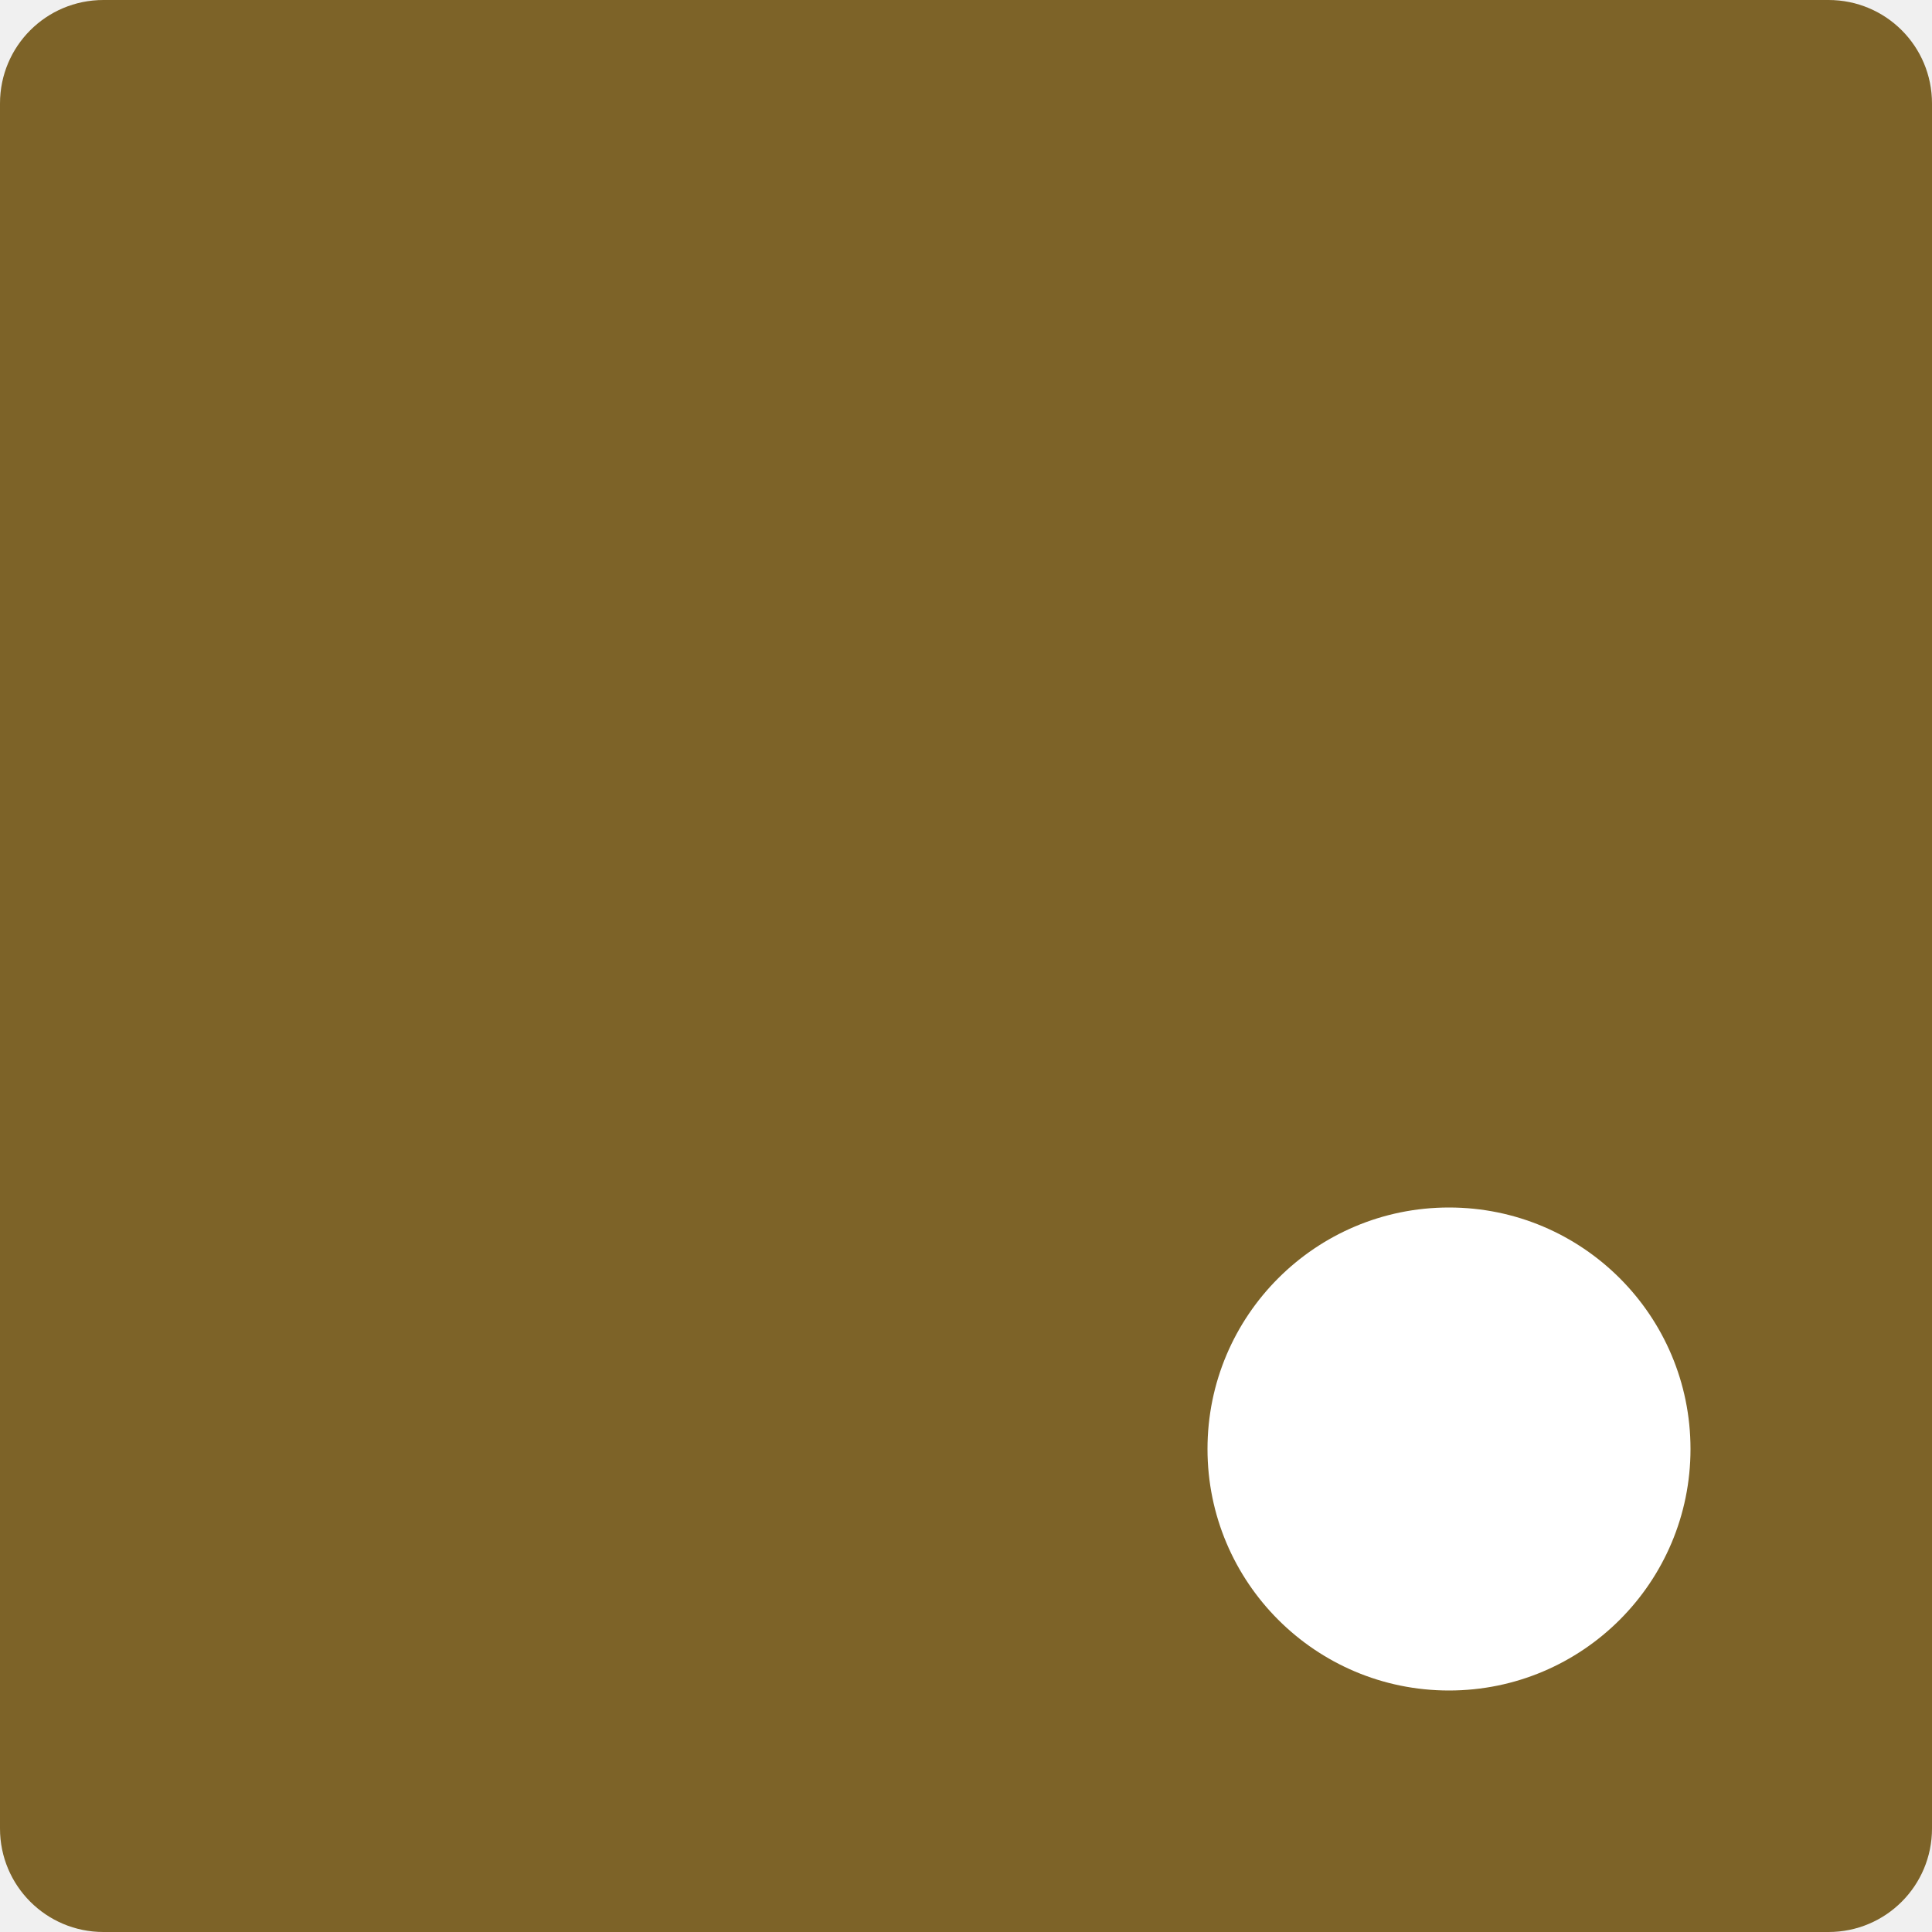
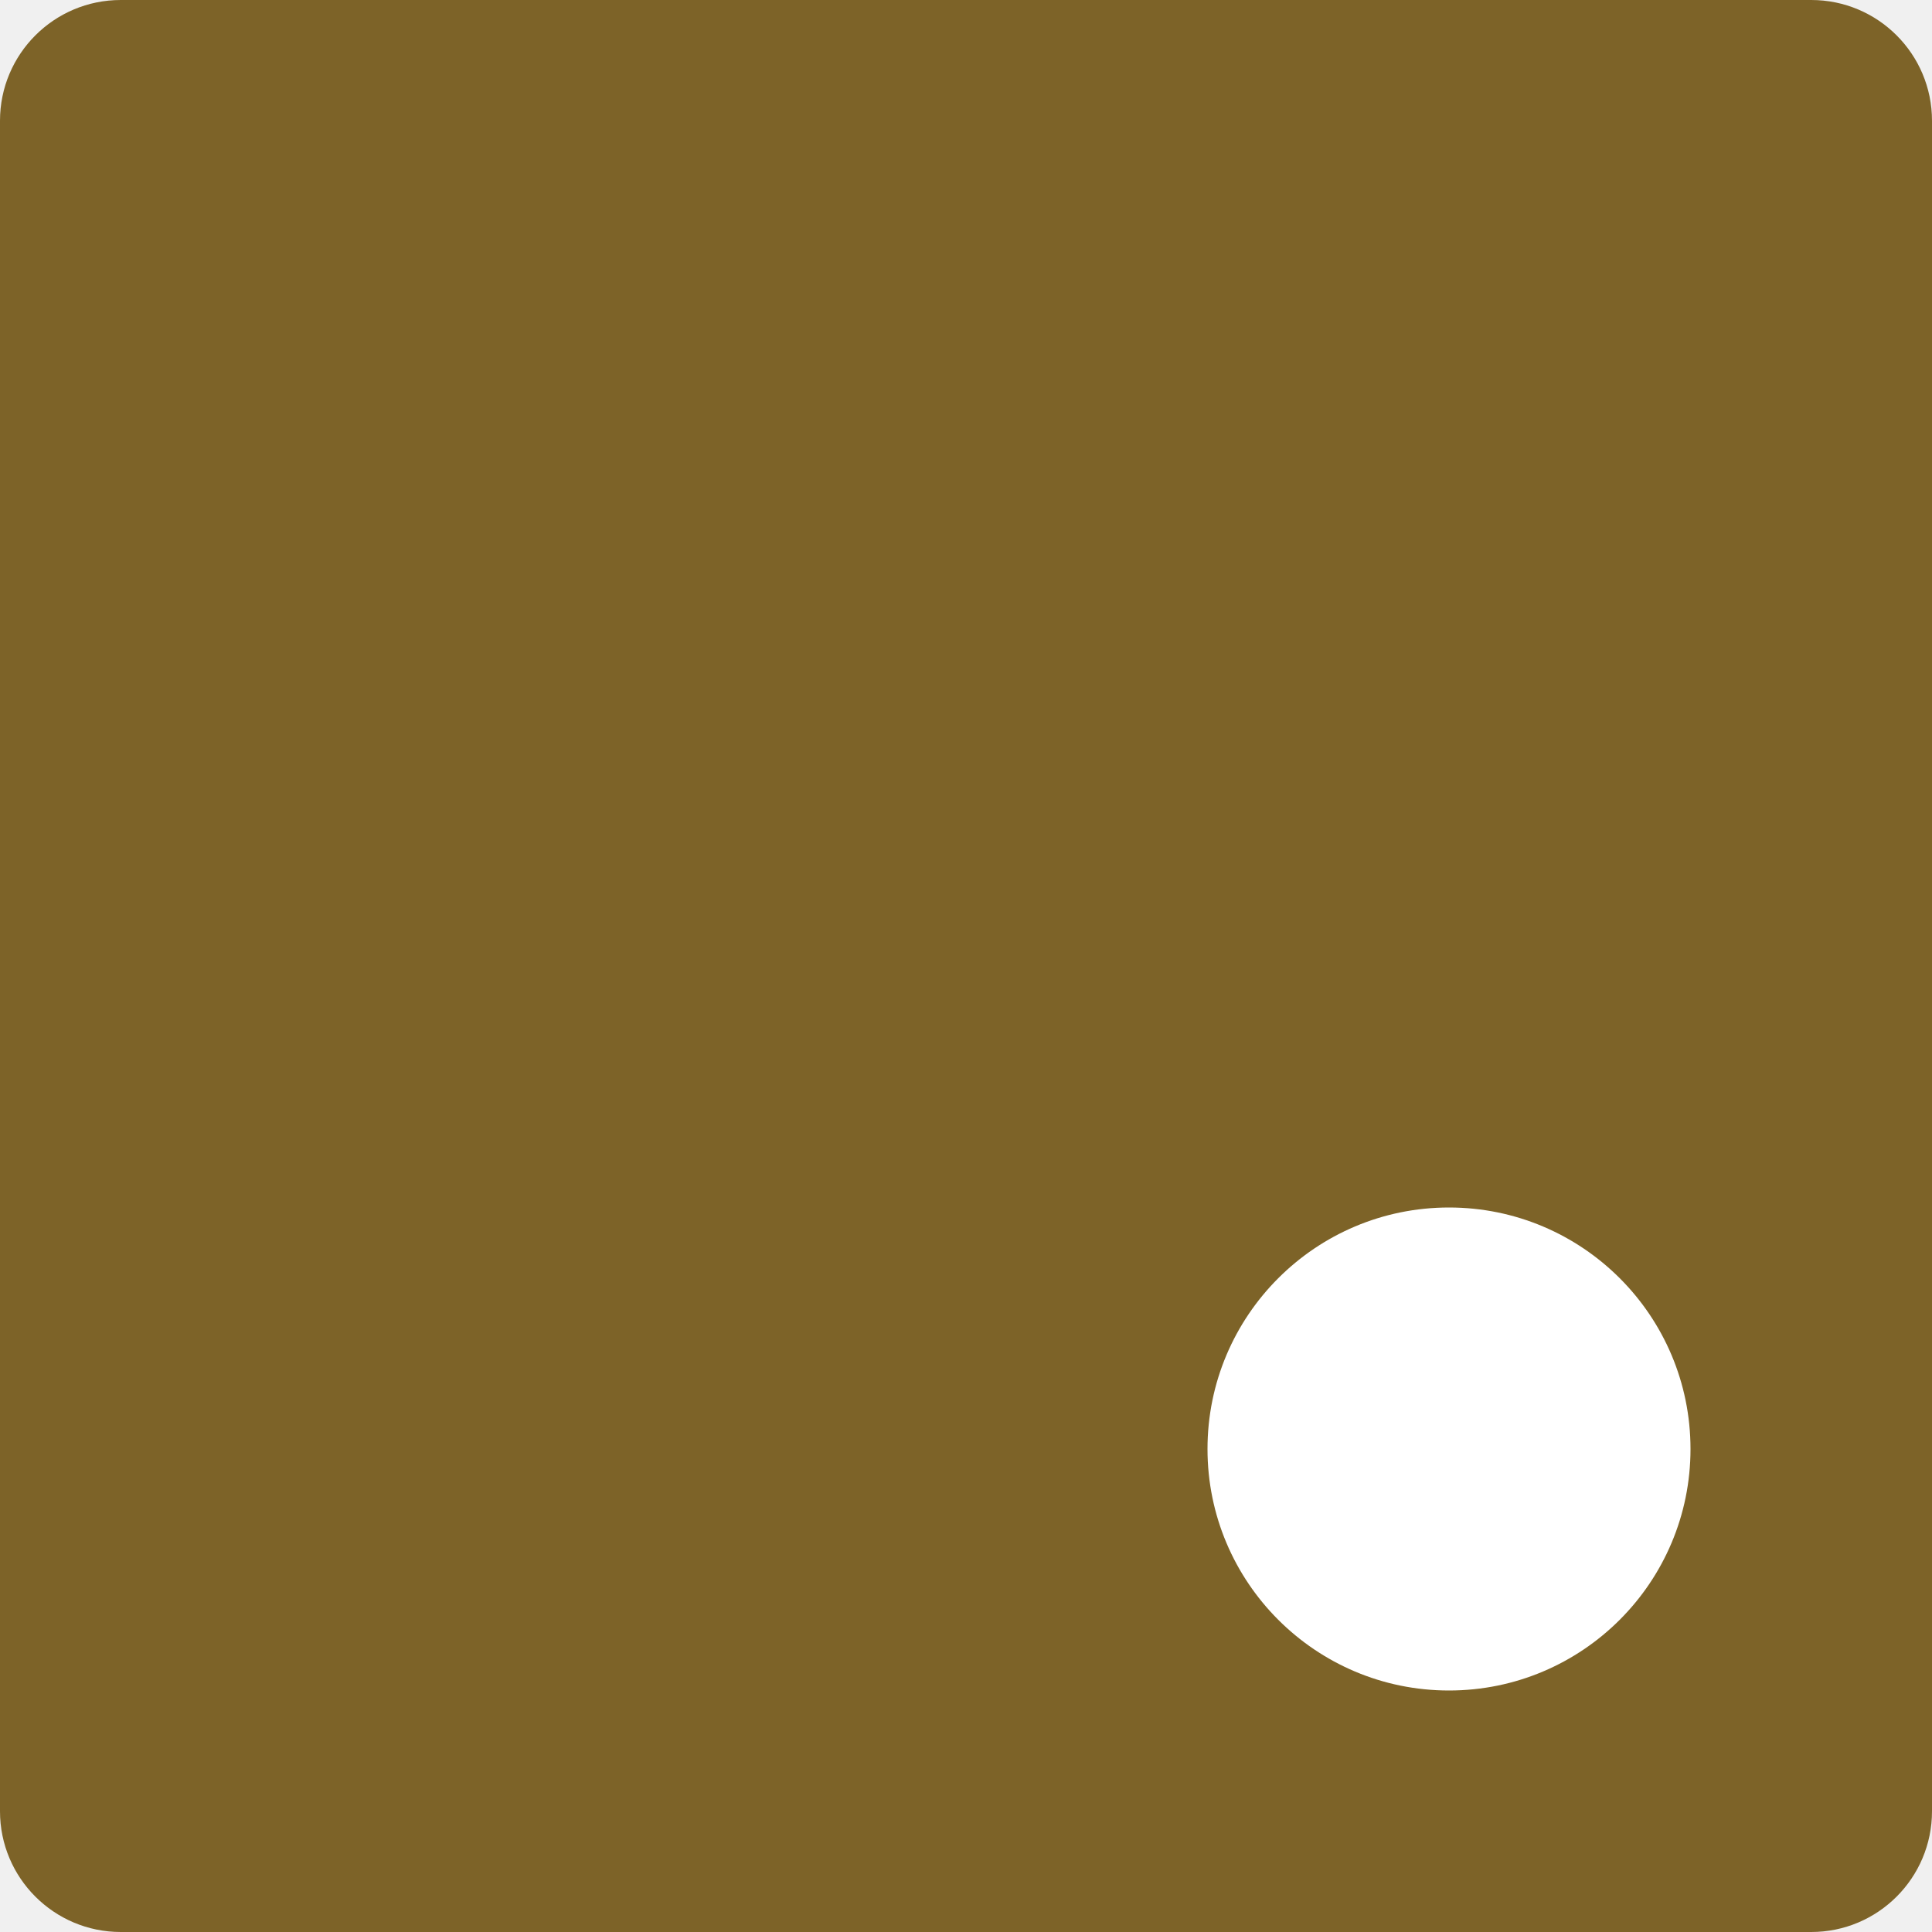
<svg xmlns="http://www.w3.org/2000/svg" width="16" height="16" version="1">
-   <path fill="#7d6328" d="m0.857 0c-0.475 0-0.857 0.383-0.857 0.857v14.286c-1.4803e-16 0.474 0.383 0.857 0.857 0.857h14.286c0.474 0 0.857-0.383 0.857-0.857v-14.286c0-0.475-0.383-0.857-0.857-0.857h-14.286z" />
+   <rect style="fill:#7d6328" width="16" height="16" x="0" y="0" rx="1" ry="1" />
  <circle fill="#fff" cx="12" cy="12" r="2" />
</svg>
